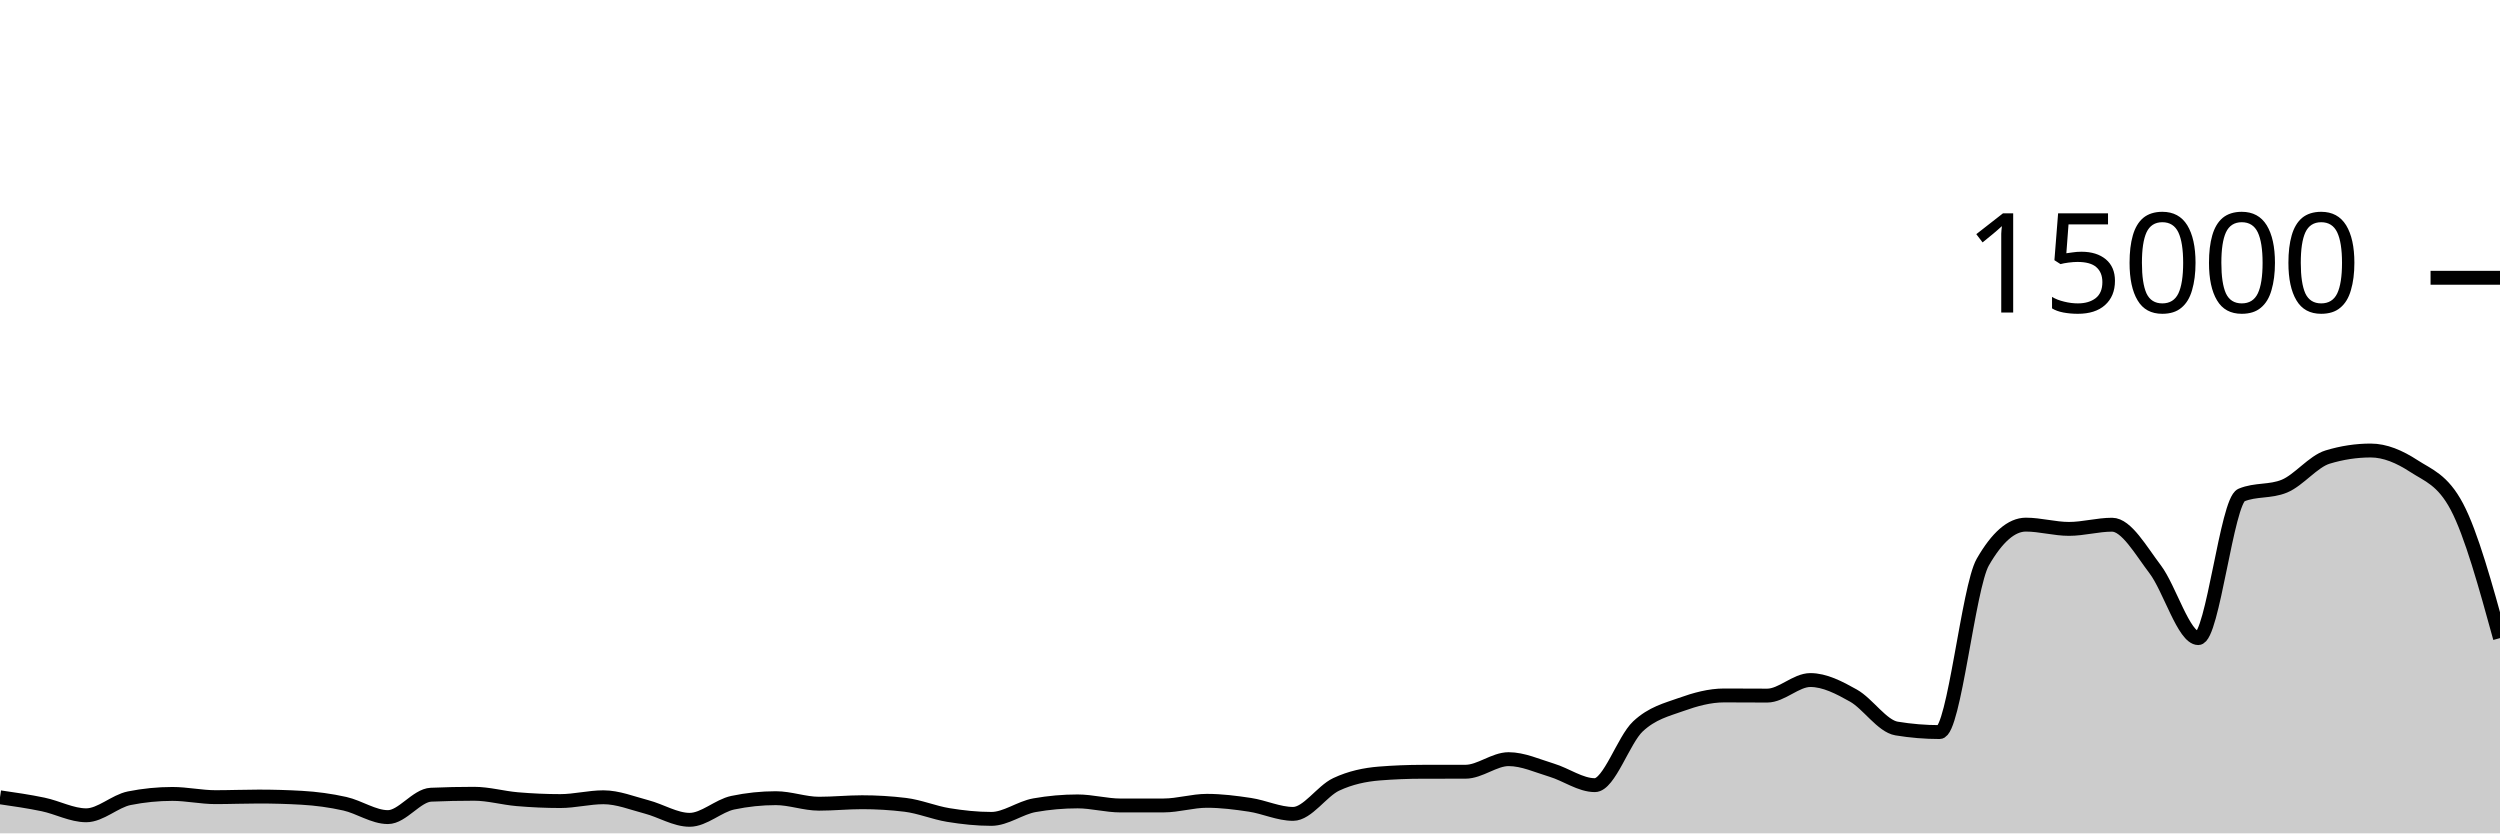
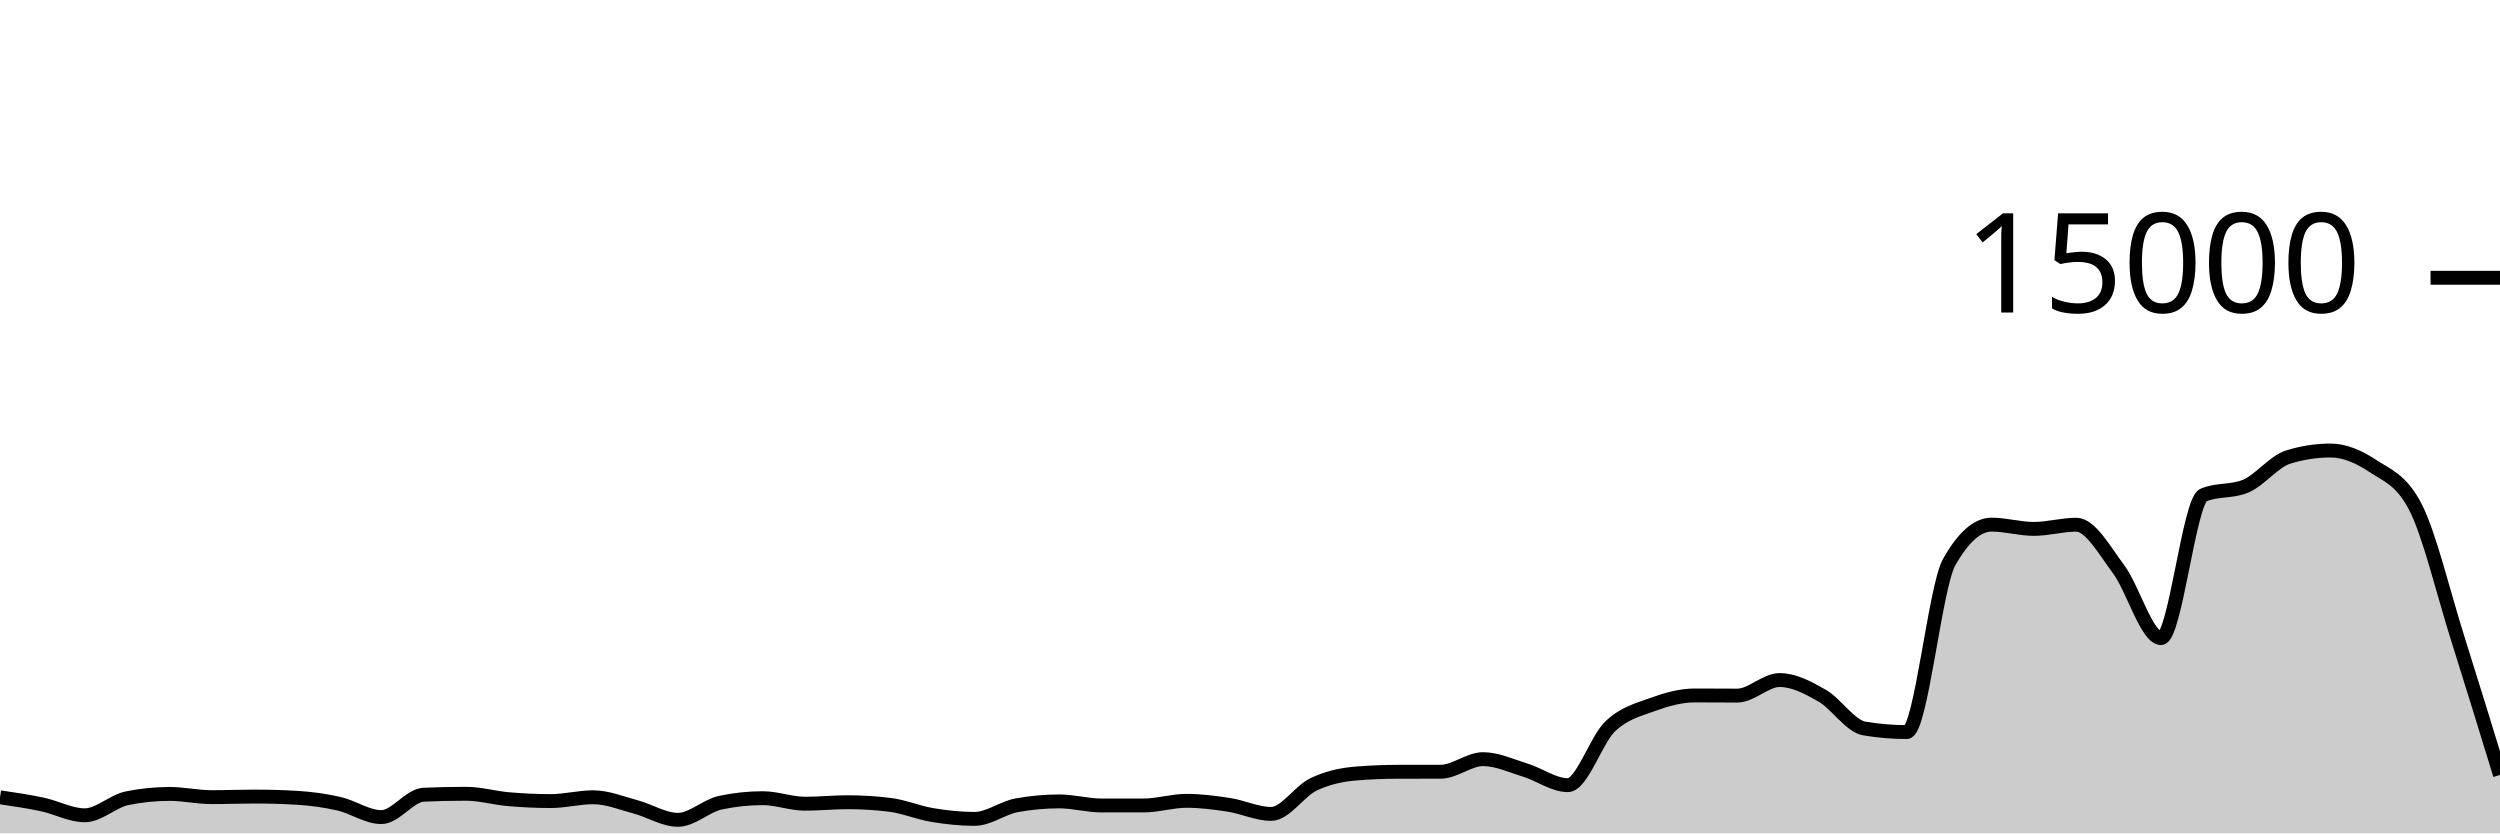
<svg xmlns="http://www.w3.org/2000/svg" viewBox="0 0 180 60">
  <g transform="translate(0,20)">
-     <path class="area" fill="rgba(0, 0, 0, 0.2)" d="M0,37.405C1.034,37.555,2.069,37.704,3.103,37.92C4.138,38.136,5.172,38.701,6.207,38.701C7.241,38.701,8.276,37.678,9.31,37.472C10.345,37.266,11.379,37.163,12.414,37.163C13.448,37.163,14.483,37.395,15.517,37.395C16.552,37.395,17.586,37.352,18.621,37.352C19.655,37.352,20.69,37.381,21.724,37.44C22.759,37.499,23.793,37.637,24.828,37.869C25.862,38.101,26.897,38.832,27.931,38.832C28.966,38.832,30,37.263,31.034,37.219C32.069,37.174,33.103,37.152,34.138,37.152C35.172,37.152,36.207,37.454,37.241,37.541C38.276,37.629,39.31,37.677,40.345,37.677C41.379,37.677,42.414,37.403,43.448,37.403C44.483,37.403,45.517,37.825,46.552,38.096C47.586,38.367,48.621,39.027,49.655,39.027C50.69,39.027,51.724,38.012,52.759,37.795C53.793,37.578,54.828,37.469,55.862,37.469C56.897,37.469,57.931,37.867,58.966,37.867C60,37.867,61.034,37.76,62.069,37.76C63.103,37.76,64.138,37.822,65.172,37.947C66.207,38.071,67.241,38.511,68.276,38.68C69.31,38.849,70.345,38.96,71.379,38.96C72.414,38.96,73.448,38.159,74.483,37.976C75.517,37.793,76.552,37.701,77.586,37.701C78.621,37.701,79.655,37.995,80.69,37.995C81.724,37.995,82.759,37.994,83.793,37.992C84.828,37.99,85.862,37.659,86.897,37.659C87.931,37.659,88.966,37.79,90,37.947C91.034,38.104,92.069,38.6,93.103,38.6C94.138,38.6,95.172,36.959,96.207,36.475C97.241,35.99,98.276,35.777,99.31,35.693C100.345,35.61,101.379,35.57,102.414,35.568C103.448,35.566,104.483,35.567,105.517,35.565C106.552,35.564,107.586,34.659,108.621,34.659C109.655,34.659,110.69,35.141,111.724,35.453C112.759,35.765,113.793,36.531,114.828,36.531C115.862,36.531,116.897,33.269,117.931,32.301C118.966,31.334,120,31.097,121.034,30.725C122.069,30.354,123.103,30.072,124.138,30.072C125.172,30.072,126.207,30.083,127.241,30.083C128.276,30.083,129.31,28.963,130.345,28.963C131.379,28.963,132.414,29.501,133.448,30.083C134.483,30.664,135.517,32.283,136.552,32.453C137.586,32.624,138.621,32.709,139.655,32.709C140.69,32.709,141.724,22.276,142.759,20.475C143.793,18.674,144.828,17.773,145.862,17.773C146.897,17.773,147.931,18.08,148.966,18.08C150,18.08,151.034,17.779,152.069,17.779C153.103,17.779,154.138,19.628,155.172,20.989C156.207,22.35,157.241,25.944,158.276,25.944C159.31,25.944,160.345,16.076,161.379,15.645C162.414,15.215,163.448,15.43,164.483,15C165.517,14.57,166.552,13.224,167.586,12.909C168.621,12.595,169.655,12.437,170.69,12.437C171.724,12.437,172.759,12.878,173.793,13.552C174.828,14.226,175.862,14.529,176.897,16.483C177.931,18.436,178.966,22.19,180,25.944L180,40C178.966,40,177.931,40,176.897,40C175.862,40,174.828,40,173.793,40C172.759,40,171.724,40,170.69,40C169.655,40,168.621,40,167.586,40C166.552,40,165.517,40,164.483,40C163.448,40,162.414,40,161.379,40C160.345,40,159.31,40,158.276,40C157.241,40,156.207,40,155.172,40C154.138,40,153.103,40,152.069,40C151.034,40,150,40,148.966,40C147.931,40,146.897,40,145.862,40C144.828,40,143.793,40,142.759,40C141.724,40,140.69,40,139.655,40C138.621,40,137.586,40,136.552,40C135.517,40,134.483,40,133.448,40C132.414,40,131.379,40,130.345,40C129.31,40,128.276,40,127.241,40C126.207,40,125.172,40,124.138,40C123.103,40,122.069,40,121.034,40C120,40,118.966,40,117.931,40C116.897,40,115.862,40,114.828,40C113.793,40,112.759,40,111.724,40C110.69,40,109.655,40,108.621,40C107.586,40,106.552,40,105.517,40C104.483,40,103.448,40,102.414,40C101.379,40,100.345,40,99.31,40C98.276,40,97.241,40,96.207,40C95.172,40,94.138,40,93.103,40C92.069,40,91.034,40,90,40C88.966,40,87.931,40,86.897,40C85.862,40,84.828,40,83.793,40C82.759,40,81.724,40,80.69,40C79.655,40,78.621,40,77.586,40C76.552,40,75.517,40,74.483,40C73.448,40,72.414,40,71.379,40C70.345,40,69.31,40,68.276,40C67.241,40,66.207,40,65.172,40C64.138,40,63.103,40,62.069,40C61.034,40,60,40,58.966,40C57.931,40,56.897,40,55.862,40C54.828,40,53.793,40,52.759,40C51.724,40,50.69,40,49.655,40C48.621,40,47.586,40,46.552,40C45.517,40,44.483,40,43.448,40C42.414,40,41.379,40,40.345,40C39.31,40,38.276,40,37.241,40C36.207,40,35.172,40,34.138,40C33.103,40,32.069,40,31.034,40C30,40,28.966,40,27.931,40C26.897,40,25.862,40,24.828,40C23.793,40,22.759,40,21.724,40C20.69,40,19.655,40,18.621,40C17.586,40,16.552,40,15.517,40C14.483,40,13.448,40,12.414,40C11.379,40,10.345,40,9.31,40C8.276,40,7.241,40,6.207,40C5.172,40,4.138,40,3.103,40C2.069,40,1.034,40,0,40Z" />
-     <path class="line" stroke="black" fill="none" d="M0,37.405C1.034,37.555,2.069,37.704,3.103,37.92C4.138,38.136,5.172,38.701,6.207,38.701C7.241,38.701,8.276,37.678,9.31,37.472C10.345,37.266,11.379,37.163,12.414,37.163C13.448,37.163,14.483,37.395,15.517,37.395C16.552,37.395,17.586,37.352,18.621,37.352C19.655,37.352,20.69,37.381,21.724,37.44C22.759,37.499,23.793,37.637,24.828,37.869C25.862,38.101,26.897,38.832,27.931,38.832C28.966,38.832,30,37.263,31.034,37.219C32.069,37.174,33.103,37.152,34.138,37.152C35.172,37.152,36.207,37.454,37.241,37.541C38.276,37.629,39.31,37.677,40.345,37.677C41.379,37.677,42.414,37.403,43.448,37.403C44.483,37.403,45.517,37.825,46.552,38.096C47.586,38.367,48.621,39.027,49.655,39.027C50.69,39.027,51.724,38.012,52.759,37.795C53.793,37.578,54.828,37.469,55.862,37.469C56.897,37.469,57.931,37.867,58.966,37.867C60,37.867,61.034,37.76,62.069,37.76C63.103,37.76,64.138,37.822,65.172,37.947C66.207,38.071,67.241,38.511,68.276,38.68C69.31,38.849,70.345,38.96,71.379,38.96C72.414,38.96,73.448,38.159,74.483,37.976C75.517,37.793,76.552,37.701,77.586,37.701C78.621,37.701,79.655,37.995,80.69,37.995C81.724,37.995,82.759,37.994,83.793,37.992C84.828,37.99,85.862,37.659,86.897,37.659C87.931,37.659,88.966,37.79,90,37.947C91.034,38.104,92.069,38.6,93.103,38.6C94.138,38.6,95.172,36.959,96.207,36.475C97.241,35.99,98.276,35.777,99.31,35.693C100.345,35.61,101.379,35.57,102.414,35.568C103.448,35.566,104.483,35.567,105.517,35.565C106.552,35.564,107.586,34.659,108.621,34.659C109.655,34.659,110.69,35.141,111.724,35.453C112.759,35.765,113.793,36.531,114.828,36.531C115.862,36.531,116.897,33.269,117.931,32.301C118.966,31.334,120,31.097,121.034,30.725C122.069,30.354,123.103,30.072,124.138,30.072C125.172,30.072,126.207,30.083,127.241,30.083C128.276,30.083,129.31,28.963,130.345,28.963C131.379,28.963,132.414,29.501,133.448,30.083C134.483,30.664,135.517,32.283,136.552,32.453C137.586,32.624,138.621,32.709,139.655,32.709C140.69,32.709,141.724,22.276,142.759,20.475C143.793,18.674,144.828,17.773,145.862,17.773C146.897,17.773,147.931,18.08,148.966,18.08C150,18.08,151.034,17.779,152.069,17.779C153.103,17.779,154.138,19.628,155.172,20.989C156.207,22.35,157.241,25.944,158.276,25.944C159.31,25.944,160.345,16.076,161.379,15.645C162.414,15.215,163.448,15.43,164.483,15C165.517,14.57,166.552,13.224,167.586,12.909C168.621,12.595,169.655,12.437,170.69,12.437C171.724,12.437,172.759,12.878,173.793,13.552C174.828,14.226,175.862,14.529,176.897,16.483C177.931,18.436,178.966,22.19,180,25.944" />
+     <path class="area" fill="rgba(0, 0, 0, 0.2)" d="M0,37.405C1.017,37.555,2.034,37.704,3.051,37.92C4.068,38.136,5.085,38.701,6.102,38.701C7.119,38.701,8.136,37.678,9.153,37.472C10.169,37.266,11.186,37.163,12.203,37.163C13.22,37.163,14.237,37.395,15.254,37.395C16.271,37.395,17.288,37.352,18.305,37.352C19.322,37.352,20.339,37.381,21.356,37.44C22.373,37.499,23.39,37.637,24.407,37.869C25.424,38.101,26.441,38.832,27.458,38.832C28.475,38.832,29.492,37.263,30.508,37.219C31.525,37.174,32.542,37.152,33.559,37.152C34.576,37.152,35.593,37.454,36.61,37.541C37.627,37.629,38.644,37.677,39.661,37.677C40.678,37.677,41.695,37.403,42.712,37.403C43.729,37.403,44.746,37.825,45.763,38.096C46.78,38.367,47.797,39.027,48.814,39.027C49.831,39.027,50.847,38.012,51.864,37.795C52.881,37.578,53.898,37.469,54.915,37.469C55.932,37.469,56.949,37.867,57.966,37.867C58.983,37.867,60,37.76,61.017,37.76C62.034,37.76,63.051,37.822,64.068,37.947C65.085,38.071,66.102,38.511,67.119,38.68C68.136,38.849,69.153,38.96,70.169,38.96C71.186,38.96,72.203,38.159,73.22,37.976C74.237,37.793,75.254,37.701,76.271,37.701C77.288,37.701,78.305,37.995,79.322,37.995C80.339,37.995,81.356,37.994,82.373,37.992C83.39,37.99,84.407,37.659,85.424,37.659C86.441,37.659,87.458,37.79,88.475,37.947C89.492,38.104,90.508,38.6,91.525,38.6C92.542,38.6,93.559,36.959,94.576,36.475C95.593,35.99,96.61,35.777,97.627,35.693C98.644,35.61,99.661,35.57,100.678,35.568C101.695,35.566,102.712,35.567,103.729,35.565C104.746,35.564,105.763,34.659,106.78,34.659C107.797,34.659,108.814,35.141,109.831,35.453C110.847,35.765,111.864,36.531,112.881,36.531C113.898,36.531,114.915,33.269,115.932,32.301C116.949,31.334,117.966,31.097,118.983,30.725C120,30.354,121.017,30.072,122.034,30.072C123.051,30.072,124.068,30.083,125.085,30.083C126.102,30.083,127.119,28.963,128.136,28.963C129.153,28.963,130.169,29.501,131.186,30.083C132.203,30.664,133.22,32.283,134.237,32.453C135.254,32.624,136.271,32.709,137.288,32.709C138.305,32.709,139.322,22.276,140.339,20.475C141.356,18.674,142.373,17.773,143.39,17.773C144.407,17.773,145.424,18.08,146.441,18.08C147.458,18.08,148.475,17.779,149.492,17.779C150.508,17.779,151.525,19.628,152.542,20.989C153.559,22.35,154.576,25.944,155.593,25.944C156.61,25.944,157.627,16.076,158.644,15.645C159.661,15.215,160.678,15.43,161.695,15C162.712,14.57,163.729,13.224,164.746,12.909C165.763,12.595,166.78,12.437,167.797,12.437C168.814,12.437,169.831,12.878,170.847,13.552C171.864,14.226,172.881,14.529,173.898,16.483C174.915,18.436,175.932,22.725,176.949,25.944C177.966,29.163,178.983,32.48,180,35.797L180,40C178.983,40,177.966,40,176.949,40C175.932,40,174.915,40,173.898,40C172.881,40,171.864,40,170.847,40C169.831,40,168.814,40,167.797,40C166.78,40,165.763,40,164.746,40C163.729,40,162.712,40,161.695,40C160.678,40,159.661,40,158.644,40C157.627,40,156.61,40,155.593,40C154.576,40,153.559,40,152.542,40C151.525,40,150.508,40,149.492,40C148.475,40,147.458,40,146.441,40C145.424,40,144.407,40,143.39,40C142.373,40,141.356,40,140.339,40C139.322,40,138.305,40,137.288,40C136.271,40,135.254,40,134.237,40C133.22,40,132.203,40,131.186,40C130.169,40,129.153,40,128.136,40C127.119,40,126.102,40,125.085,40C124.068,40,123.051,40,122.034,40C121.017,40,120,40,118.983,40C117.966,40,116.949,40,115.932,40C114.915,40,113.898,40,112.881,40C111.864,40,110.847,40,109.831,40C108.814,40,107.797,40,106.78,40C105.763,40,104.746,40,103.729,40C102.712,40,101.695,40,100.678,40C99.661,40,98.644,40,97.627,40C96.61,40,95.593,40,94.576,40C93.559,40,92.542,40,91.525,40C90.508,40,89.492,40,88.475,40C87.458,40,86.441,40,85.424,40C84.407,40,83.39,40,82.373,40C81.356,40,80.339,40,79.322,40C78.305,40,77.288,40,76.271,40C75.254,40,74.237,40,73.22,40C72.203,40,71.186,40,70.169,40C69.153,40,68.136,40,67.119,40C66.102,40,65.085,40,64.068,40C63.051,40,62.034,40,61.017,40C60,40,58.983,40,57.966,40C56.949,40,55.932,40,54.915,40C53.898,40,52.881,40,51.864,40C50.847,40,49.831,40,48.814,40C47.797,40,46.78,40,45.763,40C44.746,40,43.729,40,42.712,40C41.695,40,40.678,40,39.661,40C38.644,40,37.627,40,36.61,40C35.593,40,34.576,40,33.559,40C32.542,40,31.525,40,30.508,40C29.492,40,28.475,40,27.458,40C26.441,40,25.424,40,24.407,40C23.39,40,22.373,40,21.356,40C20.339,40,19.322,40,18.305,40C17.288,40,16.271,40,15.254,40C14.237,40,13.22,40,12.203,40C11.186,40,10.169,40,9.153,40C8.136,40,7.119,40,6.102,40C5.085,40,4.068,40,3.051,40C2.034,40,1.017,40,0,40Z" />
+     <path class="line" stroke="black" fill="none" d="M0,37.405C1.017,37.555,2.034,37.704,3.051,37.92C4.068,38.136,5.085,38.701,6.102,38.701C7.119,38.701,8.136,37.678,9.153,37.472C10.169,37.266,11.186,37.163,12.203,37.163C13.22,37.163,14.237,37.395,15.254,37.395C16.271,37.395,17.288,37.352,18.305,37.352C19.322,37.352,20.339,37.381,21.356,37.44C22.373,37.499,23.39,37.637,24.407,37.869C25.424,38.101,26.441,38.832,27.458,38.832C28.475,38.832,29.492,37.263,30.508,37.219C31.525,37.174,32.542,37.152,33.559,37.152C34.576,37.152,35.593,37.454,36.61,37.541C37.627,37.629,38.644,37.677,39.661,37.677C40.678,37.677,41.695,37.403,42.712,37.403C43.729,37.403,44.746,37.825,45.763,38.096C46.78,38.367,47.797,39.027,48.814,39.027C49.831,39.027,50.847,38.012,51.864,37.795C52.881,37.578,53.898,37.469,54.915,37.469C55.932,37.469,56.949,37.867,57.966,37.867C58.983,37.867,60,37.76,61.017,37.76C62.034,37.76,63.051,37.822,64.068,37.947C65.085,38.071,66.102,38.511,67.119,38.68C68.136,38.849,69.153,38.96,70.169,38.96C71.186,38.96,72.203,38.159,73.22,37.976C74.237,37.793,75.254,37.701,76.271,37.701C77.288,37.701,78.305,37.995,79.322,37.995C80.339,37.995,81.356,37.994,82.373,37.992C83.39,37.99,84.407,37.659,85.424,37.659C86.441,37.659,87.458,37.79,88.475,37.947C89.492,38.104,90.508,38.6,91.525,38.6C92.542,38.6,93.559,36.959,94.576,36.475C95.593,35.99,96.61,35.777,97.627,35.693C98.644,35.61,99.661,35.57,100.678,35.568C101.695,35.566,102.712,35.567,103.729,35.565C104.746,35.564,105.763,34.659,106.78,34.659C107.797,34.659,108.814,35.141,109.831,35.453C110.847,35.765,111.864,36.531,112.881,36.531C113.898,36.531,114.915,33.269,115.932,32.301C116.949,31.334,117.966,31.097,118.983,30.725C120,30.354,121.017,30.072,122.034,30.072C123.051,30.072,124.068,30.083,125.085,30.083C126.102,30.083,127.119,28.963,128.136,28.963C129.153,28.963,130.169,29.501,131.186,30.083C132.203,30.664,133.22,32.283,134.237,32.453C135.254,32.624,136.271,32.709,137.288,32.709C138.305,32.709,139.322,22.276,140.339,20.475C141.356,18.674,142.373,17.773,143.39,17.773C144.407,17.773,145.424,18.08,146.441,18.08C147.458,18.08,148.475,17.779,149.492,17.779C150.508,17.779,151.525,19.628,152.542,20.989C153.559,22.35,154.576,25.944,155.593,25.944C156.61,25.944,157.627,16.076,158.644,15.645C159.661,15.215,160.678,15.43,161.695,15C162.712,14.57,163.729,13.224,164.746,12.909C165.763,12.595,166.78,12.437,167.797,12.437C168.814,12.437,169.831,12.878,170.847,13.552C171.864,14.226,172.881,14.529,173.898,16.483C174.915,18.436,175.932,22.725,176.949,25.944C177.966,29.163,178.983,32.48,180,35.797" />
    <path class="axis-ceiling" stroke-width="1" stroke="black" fill="none" d="M175,0L180,0" />
    <text class="axis-ceiling-label" font-family="sans-serif" text-anchor="end" font-size="10px" x="170" y="2.5">15000</text>
  </g>
</svg>
